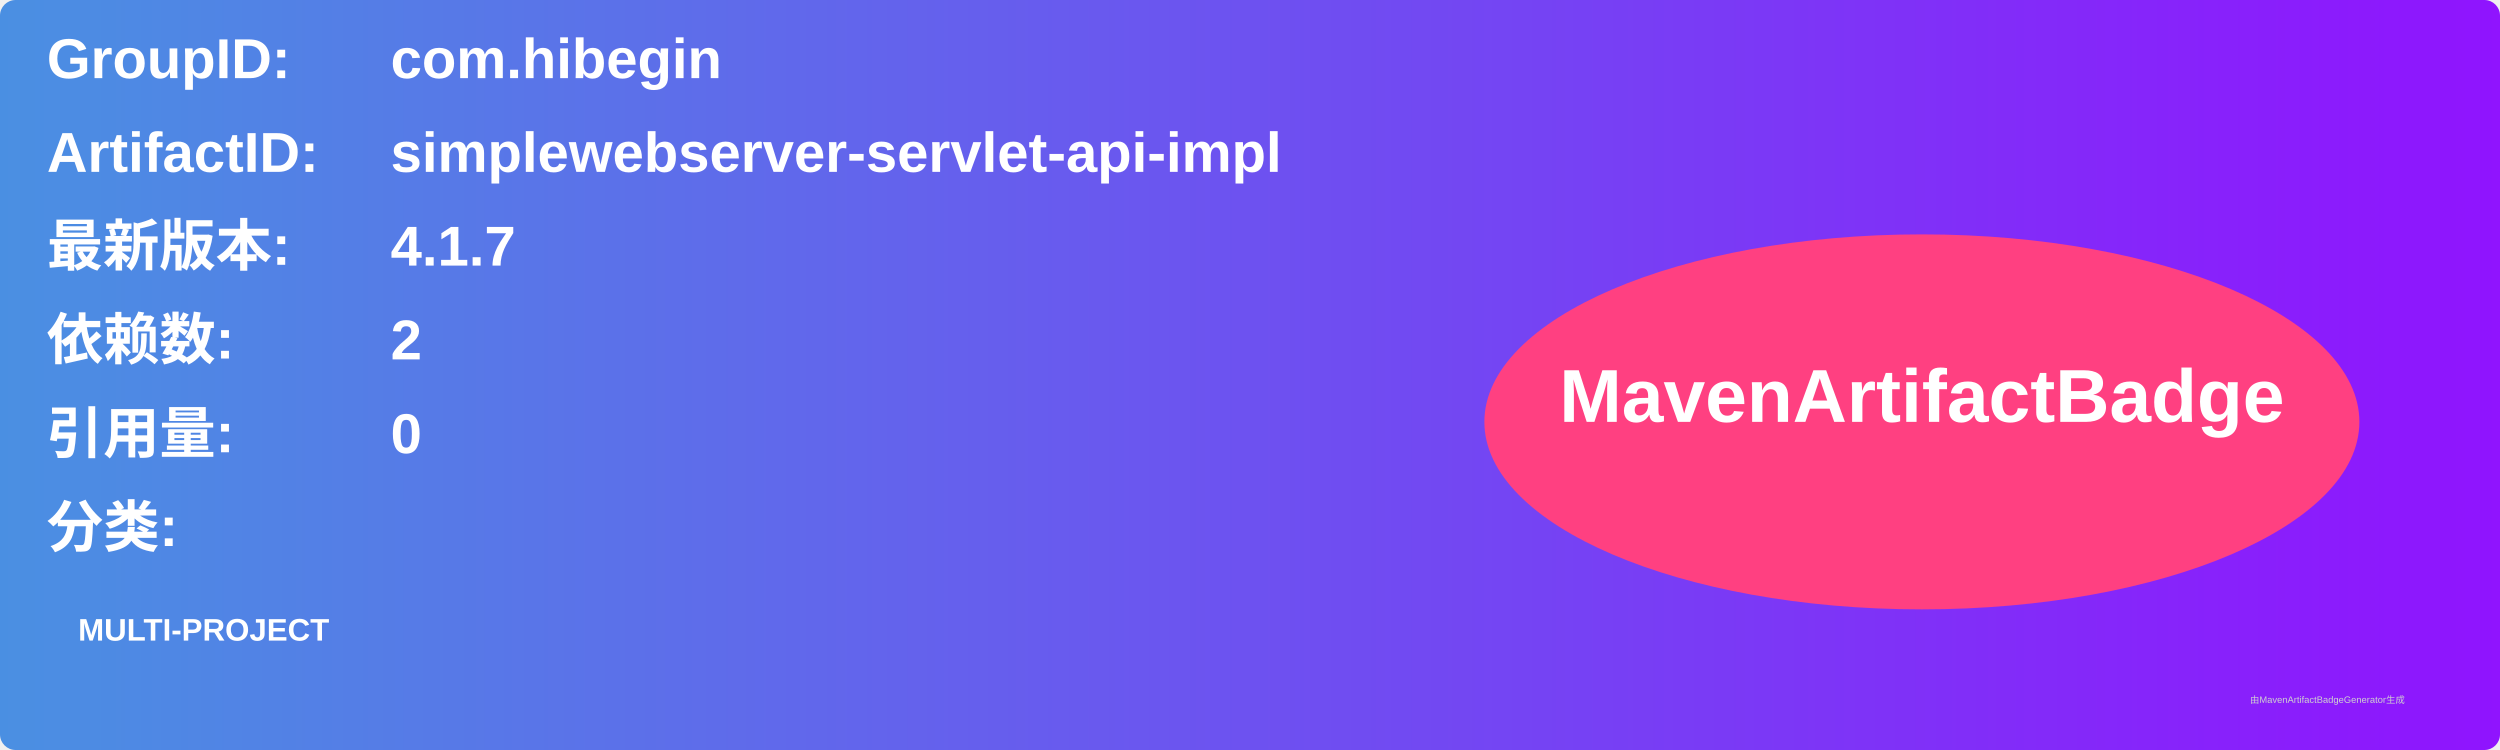
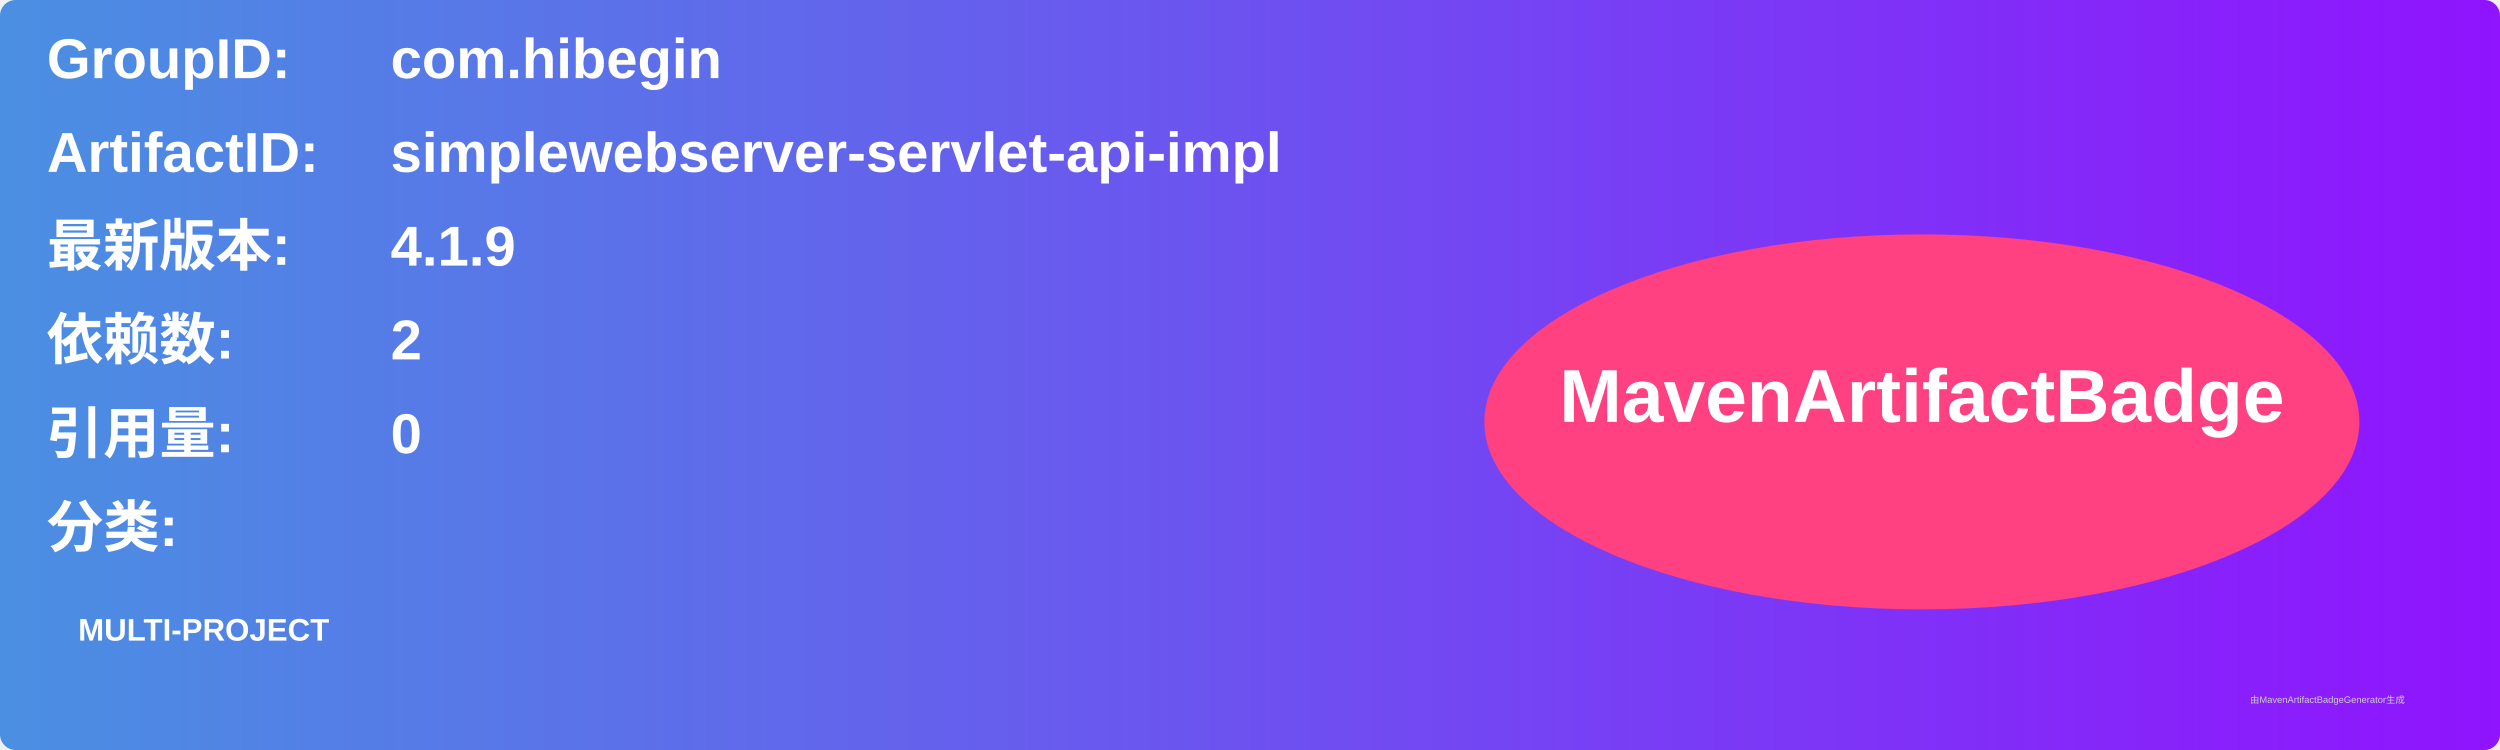
<svg xmlns="http://www.w3.org/2000/svg" width="800" height="240" viewBox="0 0 800 240">
  <linearGradient id="grad" x1="0%" y1="0%" x2="100%" y2="0%">
    <stop offset="0%" stop-color="#4a90e2" />
    <stop offset="100%" stop-color="#9013fe" />
  </linearGradient>
  <rect width="100%" height="100%" rx="5" ry="5" fill="url(#grad)" />
  <g transform="translate(15, 15)">
    <text x="0" y="10" font-family="Arial" font-size="18" fill="white" font-weight="bold" width="260">GroupID:</text>
    <text x="110" y="10" font-family="Arial" font-size="18" fill="white" font-weight="bold" width="460">com.hibegin</text>
    <text x="0" y="40" font-family="Arial" font-size="18" fill="white" font-weight="bold" width="260">ArtifactID:</text>
    <text x="110" y="40" font-family="Arial" font-size="18" fill="white" font-weight="bold" width="460">simplewebserver-servlet-api-impl</text>
    <text x="0" y="70" font-family="Arial" font-size="18" fill="white" font-weight="bold">最新版本:</text>
    <text x="110" y="70" font-family="Arial" font-size="18" fill="white" font-weight="bold">
-       <tspan font-weight="bold">4.1.7</tspan>
+       <tspan font-weight="bold">4.1.9</tspan>
    </text>
    <text x="0" y="100" font-family="Arial" font-size="18" fill="white" font-weight="bold">依赖数: </text>
    <text x="110" y="100" font-family="Arial" font-size="18" fill="white">
      <tspan font-weight="bold">2</tspan>
    </text>
    <text x="0" y="130" font-family="Arial" font-size="18" fill="white" font-weight="bold">引用量: </text>
    <text x="110" y="130" font-family="Arial" font-size="18" fill="white">
      <tspan font-weight="bold">0</tspan>
    </text>
    <text x="0" y="160" font-family="Arial" font-size="18" fill="white" font-weight="bold">分类:</text>
    <text x="10" y="190" font-family="Arial" font-size="10" fill="white">
      <tspan font-weight="bold">MULTI-PROJECT</tspan>
    </text>
    <ellipse cx="600" cy="120" rx="140" ry="60" fill="#ff4081" />
    <text x="600" y="120" text-anchor="middle" font-family="Arial" font-size="24" fill="white" font-weight="bold">MavenArtifactBadge</text>
  </g>
  <text x="720" y="225" font-family="Arial" font-size="3" fill="#d0d0d0">由MavenArtifactBadgeGenerator生成</text>
</svg>
